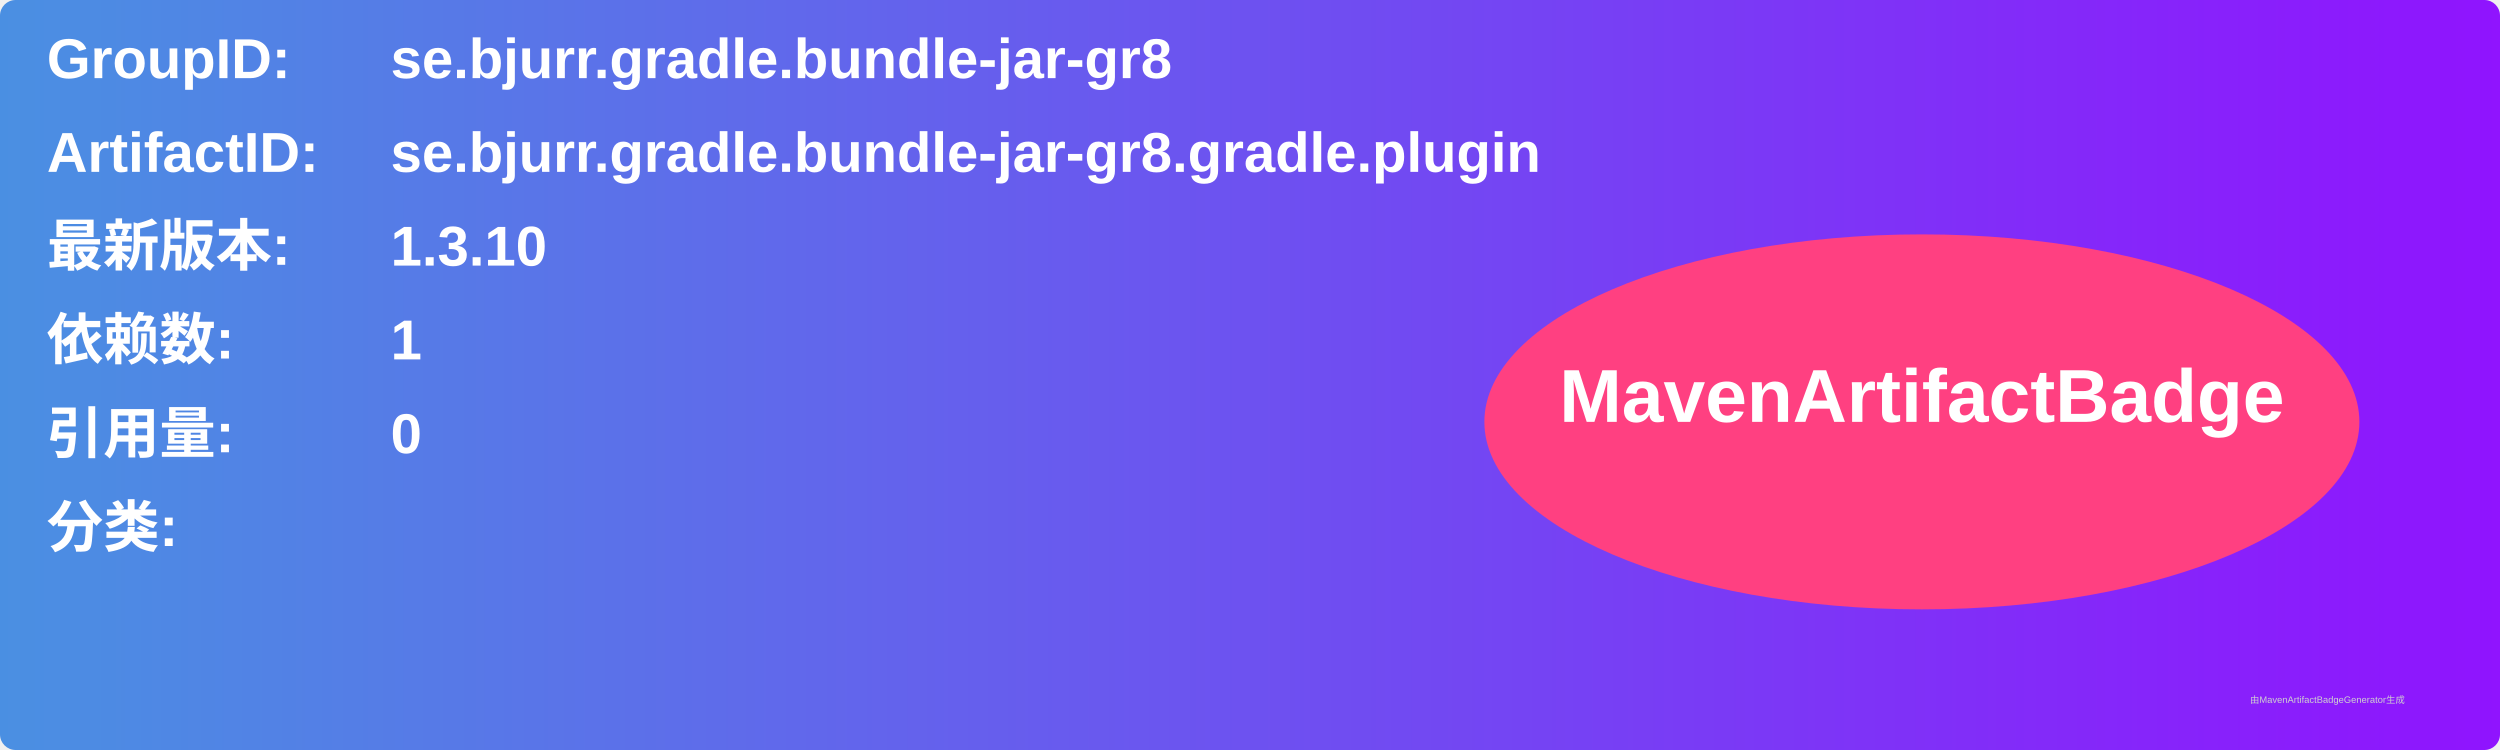
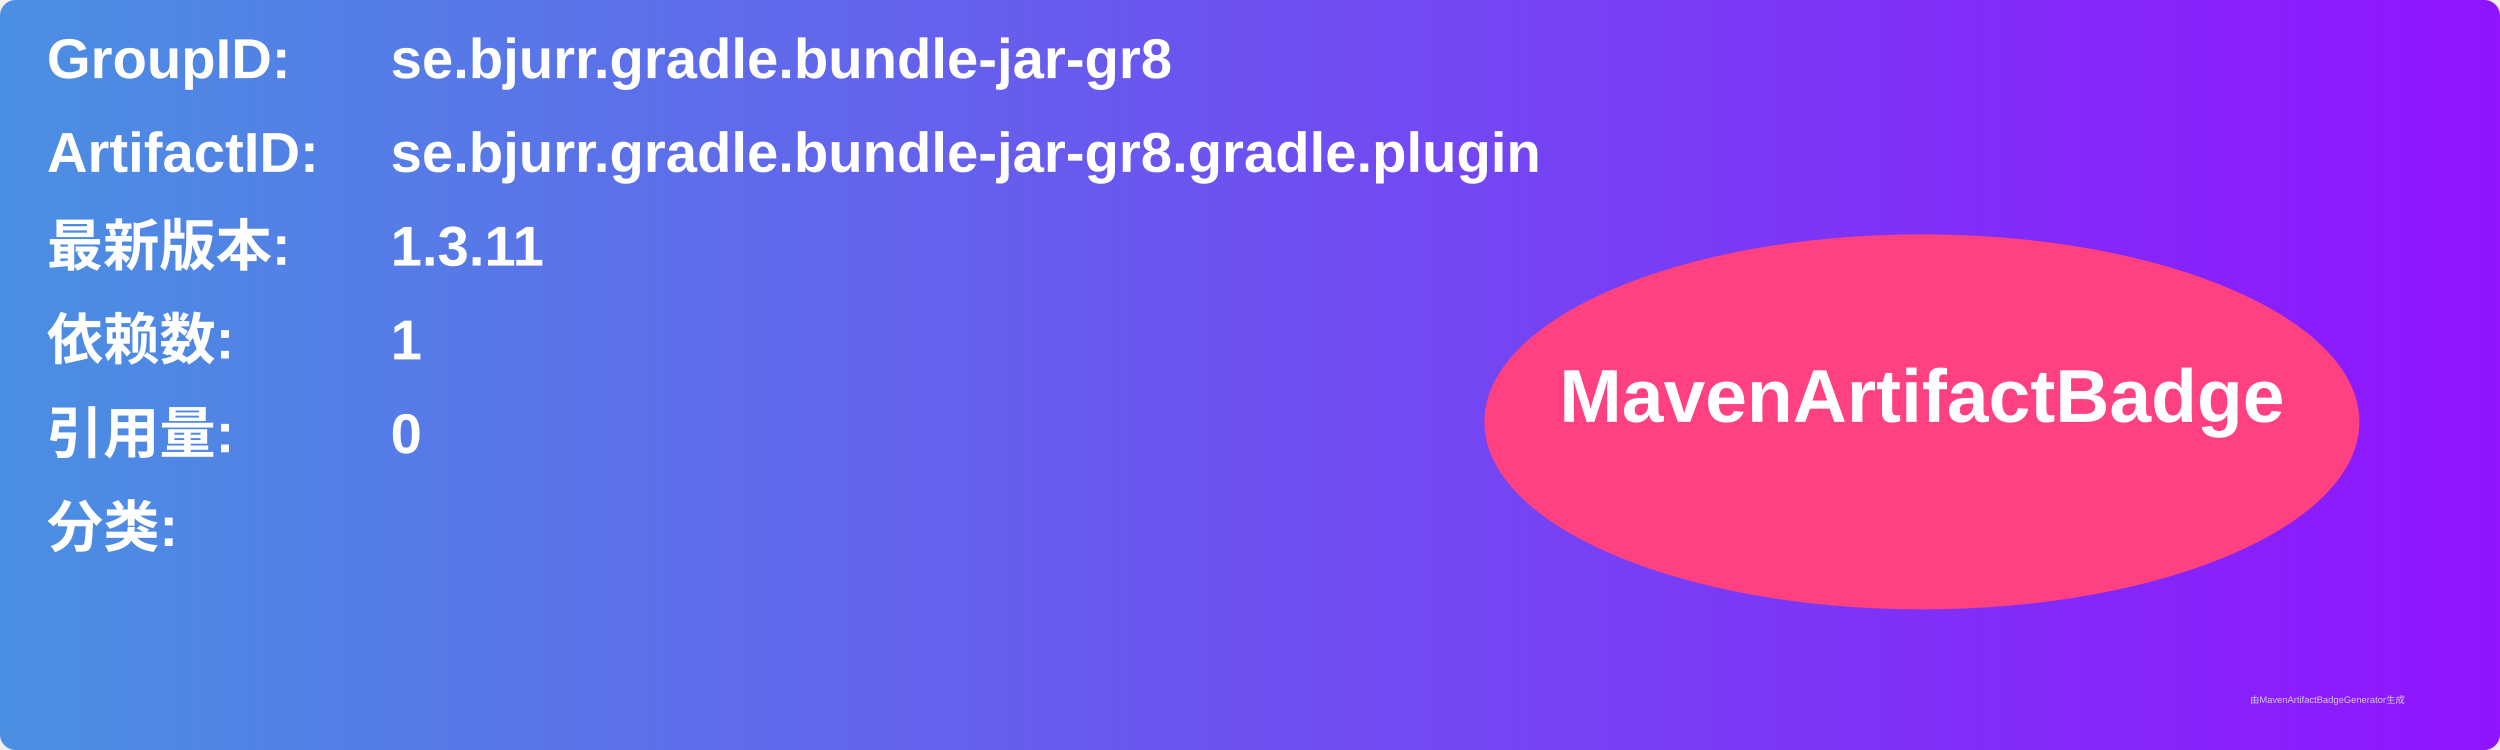
<svg xmlns="http://www.w3.org/2000/svg" width="800" height="240" viewBox="0 0 800 240">
  <linearGradient id="grad" x1="0%" y1="0%" x2="100%" y2="0%">
    <stop offset="0%" stop-color="#4a90e2" />
    <stop offset="100%" stop-color="#9013fe" />
  </linearGradient>
  <rect width="100%" height="100%" rx="5" ry="5" fill="url(#grad)" />
  <g transform="translate(15, 15)">
    <text x="0" y="10" font-family="Arial" font-size="18" fill="white" font-weight="bold" width="260">GroupID:</text>
    <text x="110" y="10" font-family="Arial" font-size="18" fill="white" font-weight="bold" width="460">se.bjurr.gradle.bundle-jar-gr8</text>
    <text x="0" y="40" font-family="Arial" font-size="18" fill="white" font-weight="bold" width="260">ArtifactID:</text>
    <text x="110" y="40" font-family="Arial" font-size="18" fill="white" font-weight="bold" width="460">se.bjurr.gradle.bundle-jar-gr8.gradle.plugin</text>
    <text x="0" y="70" font-family="Arial" font-size="18" fill="white" font-weight="bold">最新版本:</text>
    <text x="110" y="70" font-family="Arial" font-size="18" fill="white" font-weight="bold">
-       <tspan font-weight="bold">1.3.10</tspan>
+       <tspan font-weight="bold">1.3.11</tspan>
    </text>
    <text x="0" y="100" font-family="Arial" font-size="18" fill="white" font-weight="bold">依赖数: </text>
    <text x="110" y="100" font-family="Arial" font-size="18" fill="white">
      <tspan font-weight="bold">1</tspan>
    </text>
    <text x="0" y="130" font-family="Arial" font-size="18" fill="white" font-weight="bold">引用量: </text>
    <text x="110" y="130" font-family="Arial" font-size="18" fill="white">
      <tspan font-weight="bold">0</tspan>
    </text>
    <text x="0" y="160" font-family="Arial" font-size="18" fill="white" font-weight="bold">分类:</text>
    <text x="10" y="190" font-family="Arial" font-size="10" fill="white">
      <tspan font-weight="bold" />
    </text>
    <ellipse cx="600" cy="120" rx="140" ry="60" fill="#ff4081" />
    <text x="600" y="120" text-anchor="middle" font-family="Arial" font-size="24" fill="white" font-weight="bold">MavenArtifactBadge</text>
  </g>
  <text x="720" y="225" font-family="Arial" font-size="3" fill="#d0d0d0">由MavenArtifactBadgeGenerator生成</text>
</svg>
